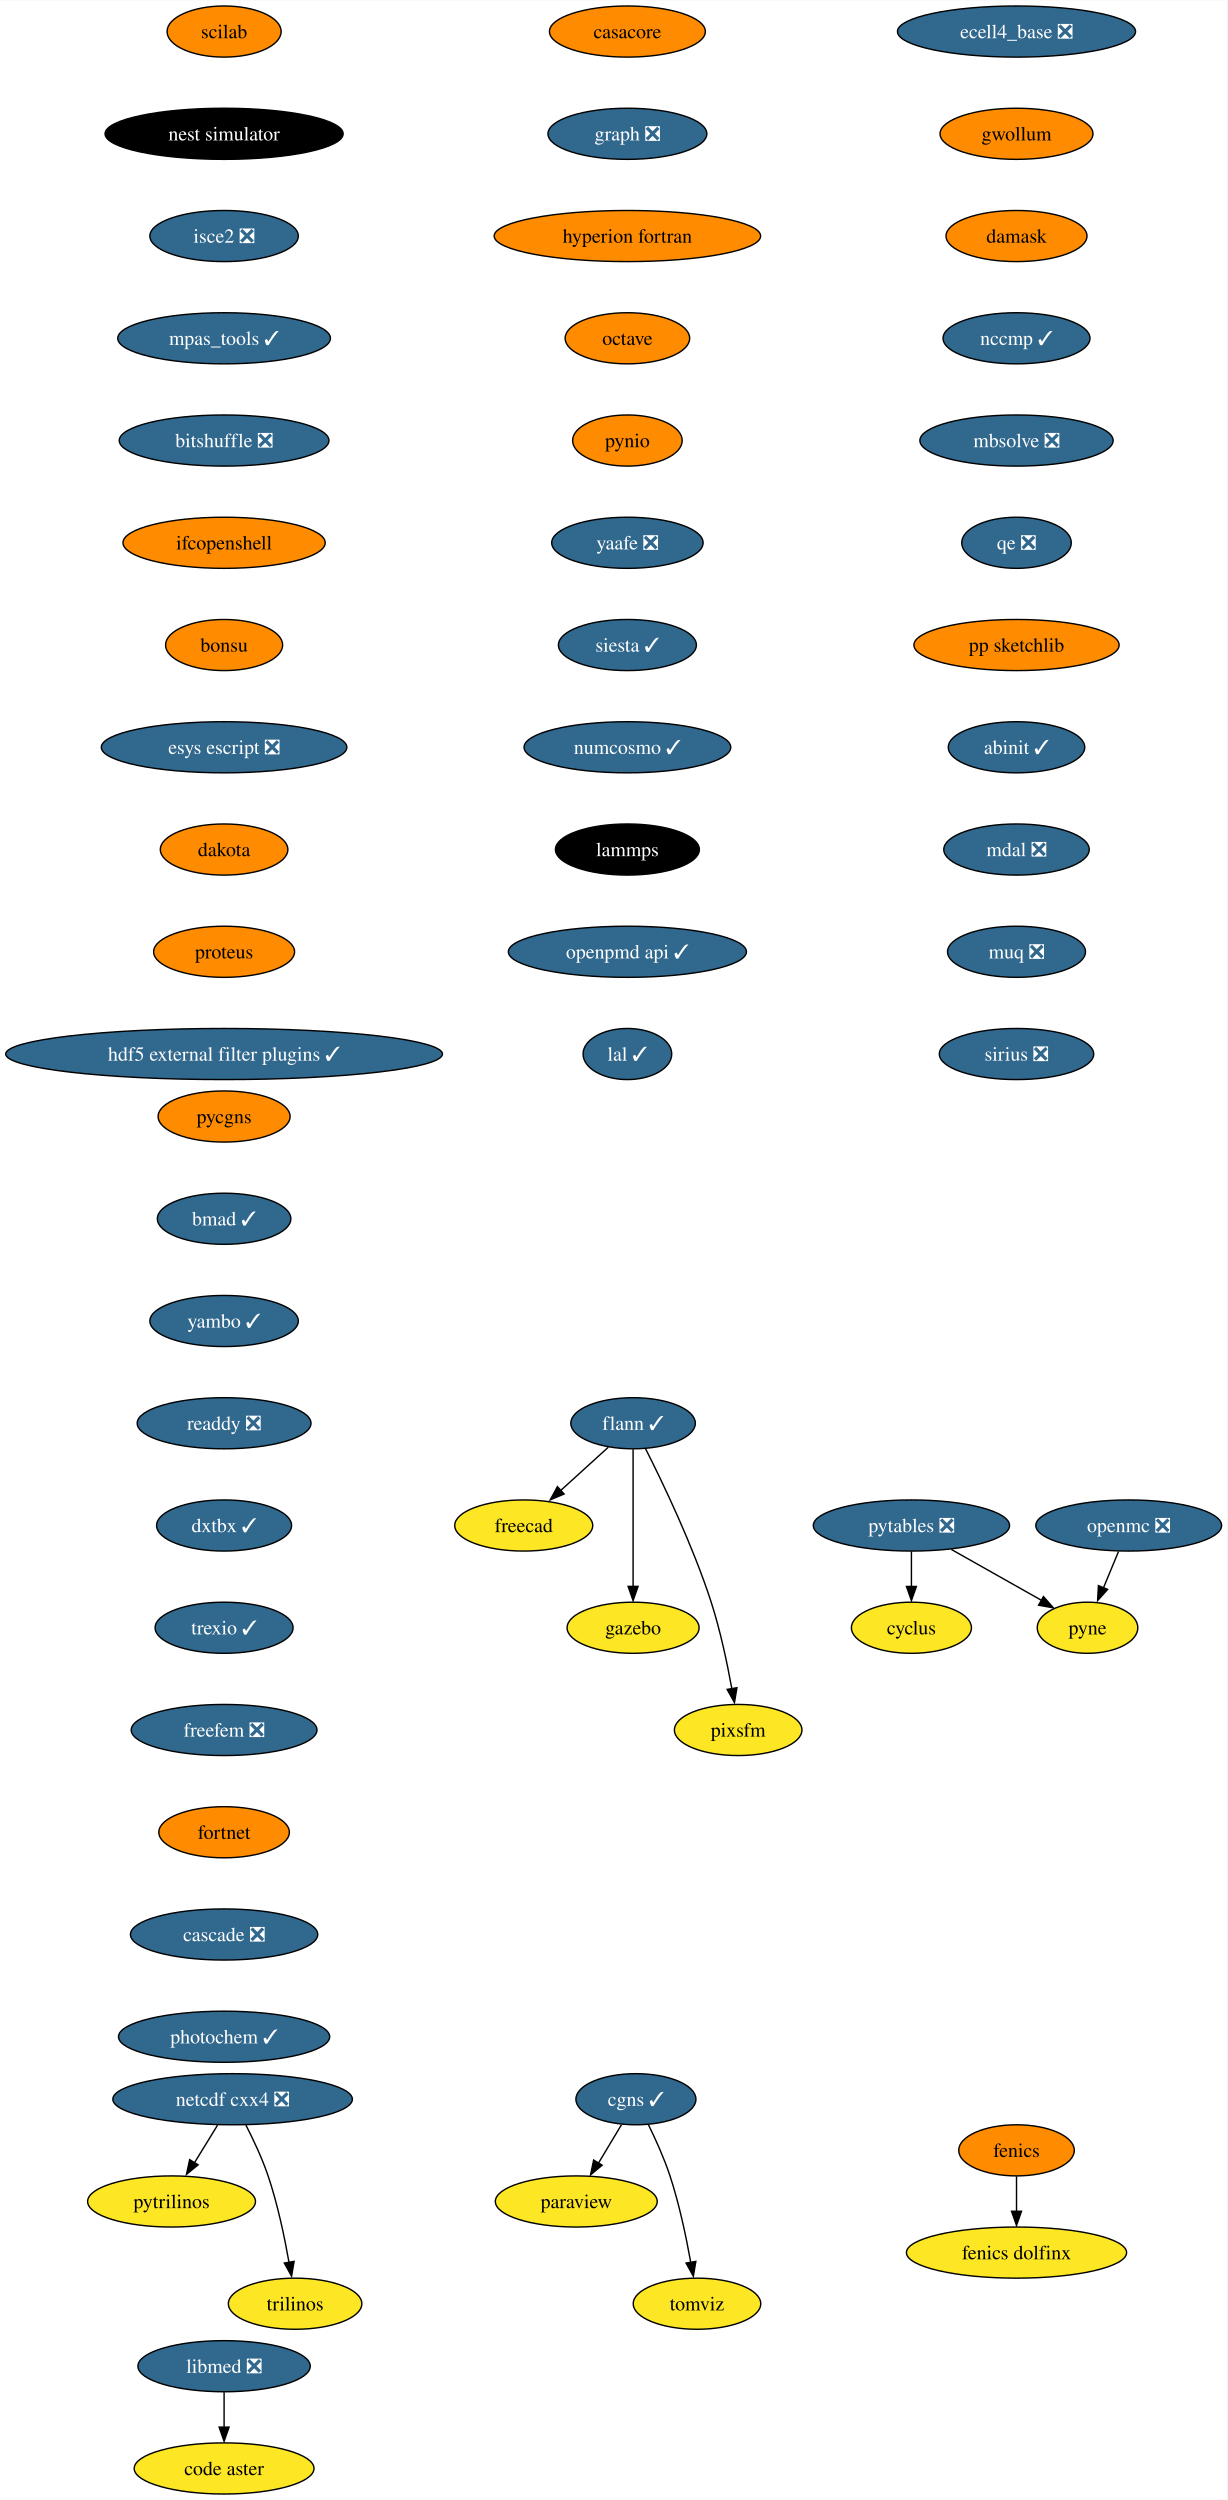
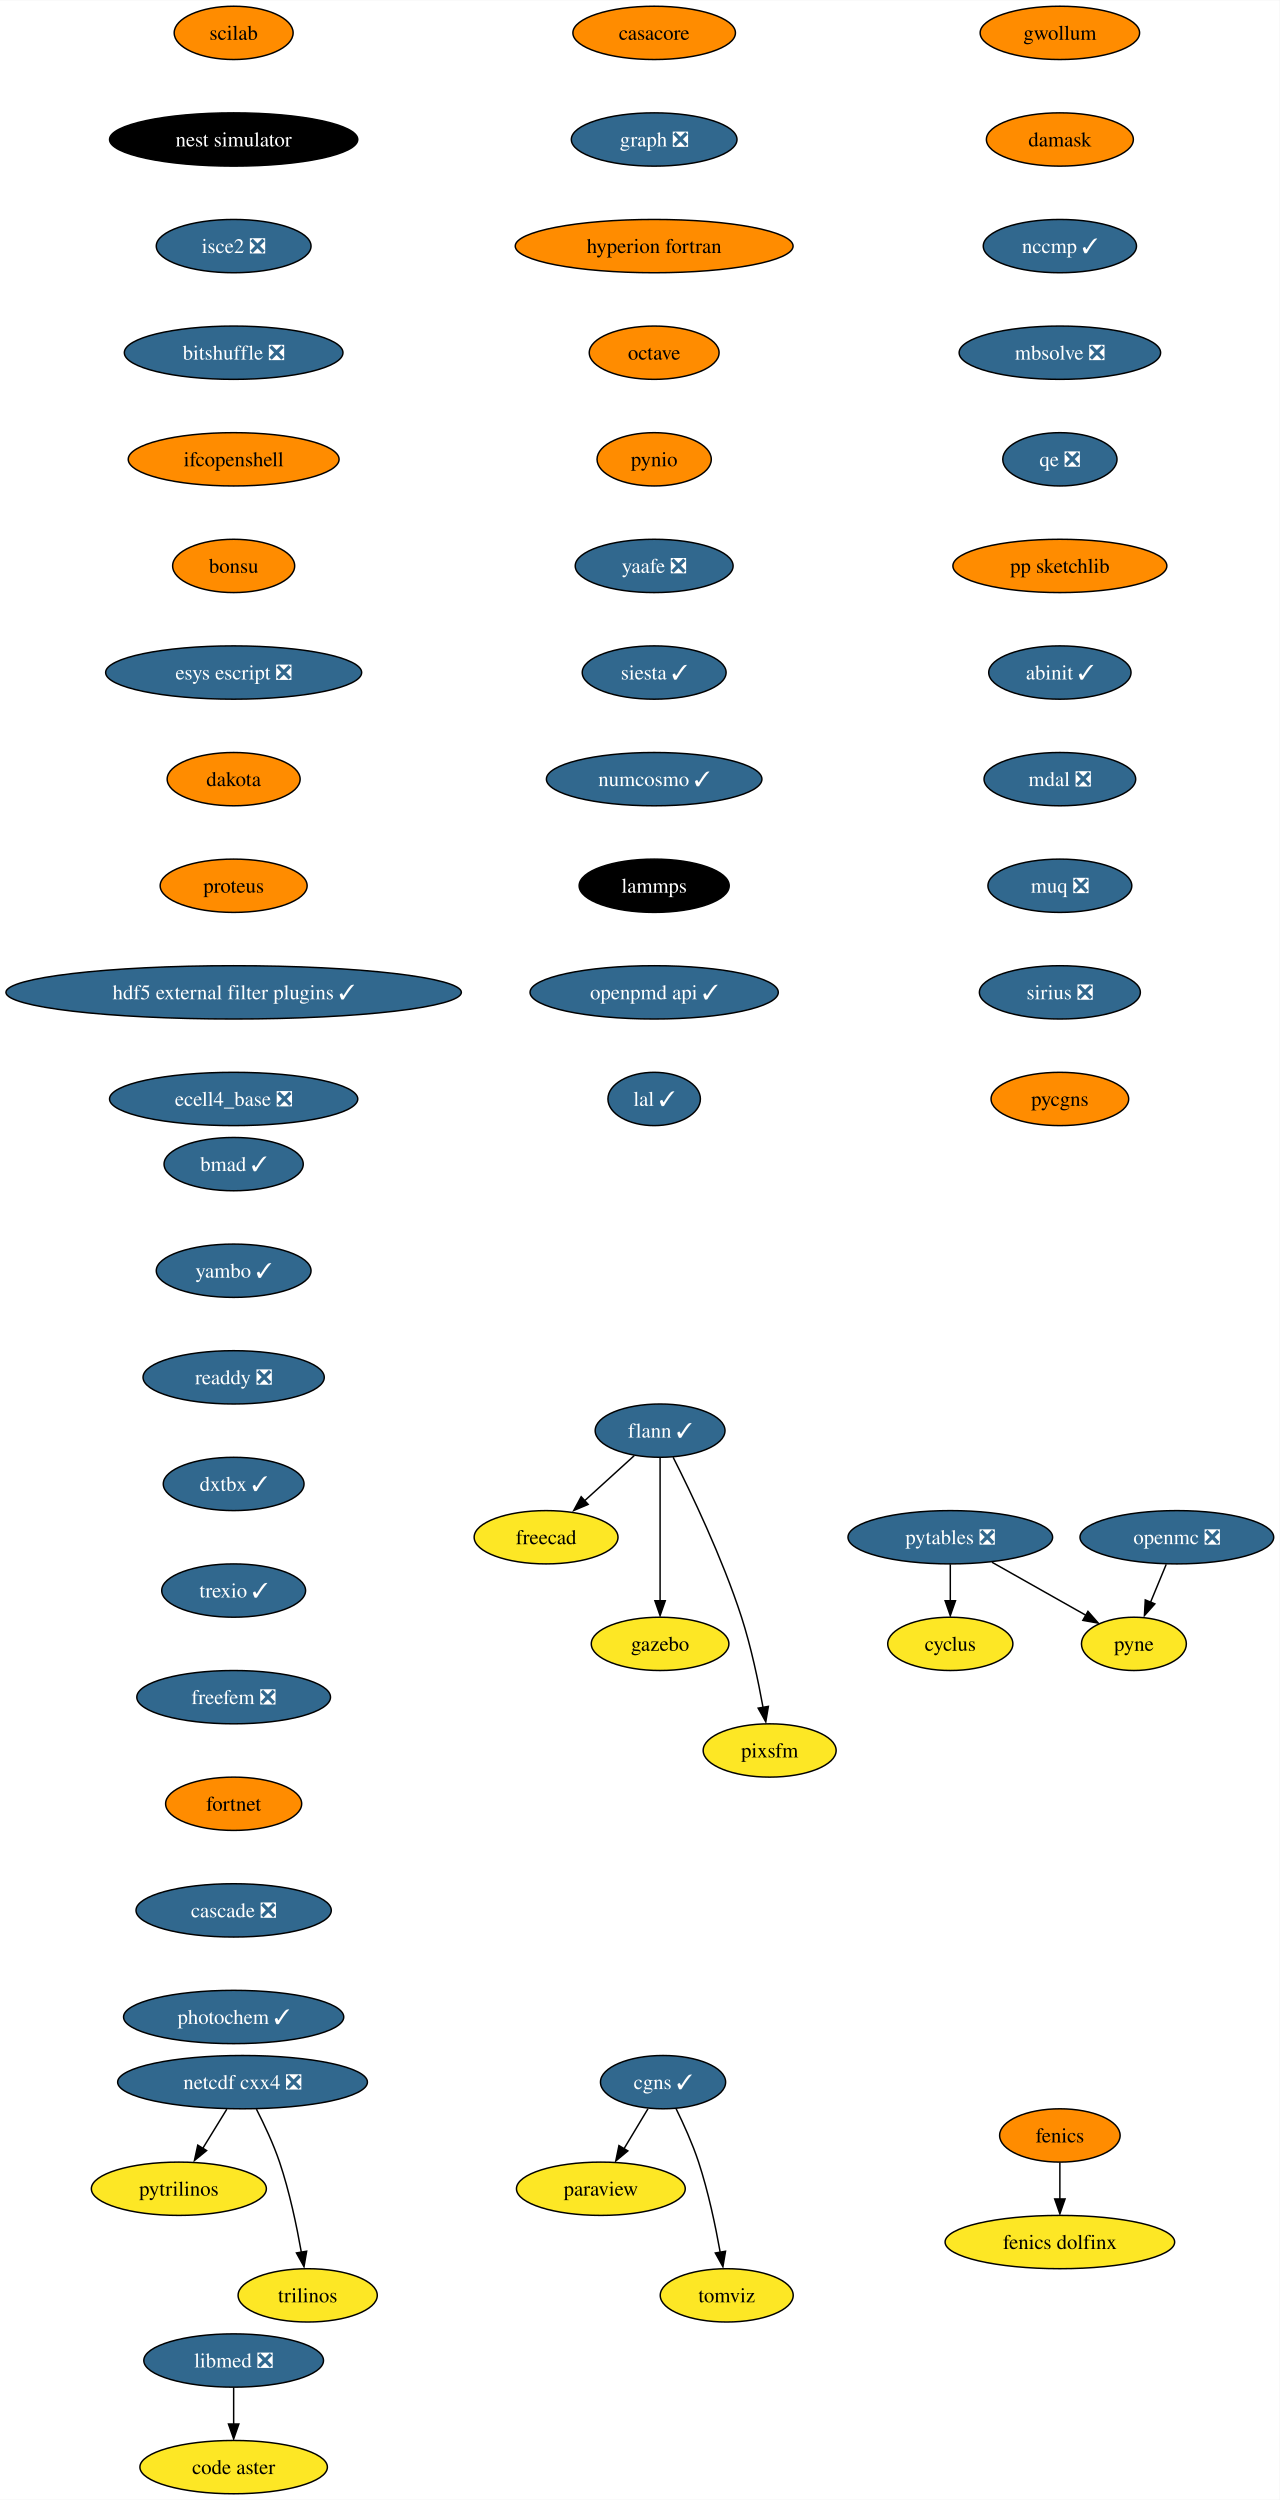
- <svg xmlns="http://www.w3.org/2000/svg" xmlns:xlink="http://www.w3.org/1999/xlink" width="864pt" height="1760pt" viewBox="0.00 0.00 864.21 1760.00">
-   <g id="graph0" class="graph" transform="scale(1 1) rotate(0) translate(4 1756)">
-     <polygon fill="white" stroke="none" points="-4,4 -4,-1756 860.21,-1756 860.21,4 -4,4" />
+ <svg xmlns="http://www.w3.org/2000/svg" xmlns:xlink="http://www.w3.org/1999/xlink" width="864pt" height="1688pt" viewBox="0.00 0.00 864.21 1688.00">
+   <g id="graph0" class="graph" transform="scale(1 1) rotate(0) translate(4 1684)">
+     <polygon fill="white" stroke="none" points="-4,4 -4,-1684 860.21,-1684 860.21,4 -4,4" />
    <g id="node1" class="node">
      <g id="a_node1">
        <a xlink:href="https://github.com/conda-forge/casacore-feedstock" xlink:title="casacore">
-           <ellipse fill="#ff8c00" stroke="black" cx="437.8" cy="-1734" rx="54.89" ry="18" />
-           <text text-anchor="middle" x="437.8" y="-1729.33" font-family="Times,serif" font-size="14.00">casacore</text>
+           <ellipse fill="#ff8c00" stroke="black" cx="437.8" cy="-1662" rx="54.89" ry="18" />
+           <text text-anchor="middle" x="437.8" y="-1657.33" font-family="Times,serif" font-size="14.00">casacore</text>
        </a>
      </g>
    </g>
    <g id="node2" class="node">
      <g id="a_node2">
        <a xlink:href="https://github.com/conda-forge/graph-feedstock/pull/10" xlink:title="graph ❎">
-           <ellipse fill="#31688e" stroke="black" cx="437.8" cy="-1662" rx="55.94" ry="18" />
-           <text text-anchor="middle" x="437.8" y="-1657.33" font-family="Times,serif" font-size="14.00" fill="white">graph ❎</text>
+           <ellipse fill="#31688e" stroke="black" cx="437.8" cy="-1590" rx="55.94" ry="18" />
+           <text text-anchor="middle" x="437.8" y="-1585.33" font-family="Times,serif" font-size="14.00" fill="white">graph ❎</text>
        </a>
      </g>
    </g>
    <g id="node10" class="node">
      <g id="a_node10">
        <a xlink:href="https://github.com/conda-forge/hyperion-fortran-feedstock" xlink:title="hyperion fortran">
-           <ellipse fill="#ff8c00" stroke="black" cx="437.8" cy="-1590" rx="93.82" ry="18" />
-           <text text-anchor="middle" x="437.8" y="-1585.33" font-family="Times,serif" font-size="14.00">hyperion fortran</text>
+           <ellipse fill="#ff8c00" stroke="black" cx="437.8" cy="-1518" rx="93.82" ry="18" />
+           <text text-anchor="middle" x="437.8" y="-1513.33" font-family="Times,serif" font-size="14.00">hyperion fortran</text>
        </a>
      </g>
    </g>
    <g id="node3" class="node">
      <g id="a_node3">
        <a xlink:href="https://github.com/conda-forge/cyclus-feedstock" xlink:title="cyclus">
-           <ellipse fill="#fde725" stroke="black" cx="637.8" cy="-610" rx="42.26" ry="18" />
-           <text text-anchor="middle" x="637.8" y="-605.33" font-family="Times,serif" font-size="14.00">cyclus</text>
+           <ellipse fill="#fde725" stroke="black" cx="637.8" cy="-574" rx="42.26" ry="18" />
+           <text text-anchor="middle" x="637.8" y="-569.33" font-family="Times,serif" font-size="14.00">cyclus</text>
        </a>
      </g>
    </g>
    <g id="node4" class="node">
      <g id="a_node4">
        <a xlink:href="https://github.com/conda-forge/fenics-feedstock" xlink:title="fenics">
          <ellipse fill="#ff8c00" stroke="black" cx="711.8" cy="-242" rx="40.69" ry="18" />
          <text text-anchor="middle" x="711.8" y="-237.32" font-family="Times,serif" font-size="14.00">fenics</text>
        </a>
      </g>
    </g>
    <g id="node5" class="node">
      <g id="a_node5">
        <a xlink:href="https://github.com/conda-forge/fenics-dolfinx-feedstock" xlink:title="fenics dolfinx">
          <ellipse fill="#fde725" stroke="black" cx="711.8" cy="-170" rx="77.52" ry="18" />
          <text text-anchor="middle" x="711.8" y="-165.32" font-family="Times,serif" font-size="14.00">fenics dolfinx</text>
        </a>
      </g>
    </g>
    <g id="edge2" class="edge">
      <path fill="none" stroke="black" d="M711.8,-223.7C711.8,-216.24 711.8,-207.32 711.8,-198.97" />
      <polygon fill="black" stroke="black" points="715.3,-199.1 711.8,-189.1 708.3,-199.1 715.3,-199.1" />
    </g>
    <g id="node6" class="node">
      <g id="a_node6">
        <a xlink:href="https://github.com/conda-forge/flann-feedstock/pull/37" xlink:title="flann ✓">
-           <ellipse fill="#31688e" stroke="black" cx="441.8" cy="-754" rx="43.84" ry="18" />
-           <text text-anchor="middle" x="441.8" y="-749.33" font-family="Times,serif" font-size="14.00" fill="white">flann ✓</text>
+           <ellipse fill="#31688e" stroke="black" cx="441.8" cy="-718" rx="43.84" ry="18" />
+           <text text-anchor="middle" x="441.8" y="-713.33" font-family="Times,serif" font-size="14.00" fill="white">flann ✓</text>
        </a>
      </g>
    </g>
    <g id="node7" class="node">
      <g id="a_node7">
        <a xlink:href="https://github.com/conda-forge/freecad-feedstock" xlink:title="freecad">
-           <ellipse fill="#fde725" stroke="black" cx="364.8" cy="-682" rx="48.58" ry="18" />
-           <text text-anchor="middle" x="364.8" y="-677.33" font-family="Times,serif" font-size="14.00">freecad</text>
+           <ellipse fill="#fde725" stroke="black" cx="364.8" cy="-646" rx="48.58" ry="18" />
+           <text text-anchor="middle" x="364.8" y="-641.33" font-family="Times,serif" font-size="14.00">freecad</text>
        </a>
      </g>
    </g>
    <g id="edge3" class="edge">
-       <path fill="none" stroke="black" d="M424.33,-737.12C414.36,-728.05 401.67,-716.52 390.57,-706.43" />
-       <polygon fill="black" stroke="black" points="393.22,-704.2 383.47,-700.06 388.51,-709.38 393.22,-704.2" />
+       <path fill="none" stroke="black" d="M424.33,-701.12C414.36,-692.05 401.67,-680.52 390.57,-670.43" />
+       <polygon fill="black" stroke="black" points="393.22,-668.2 383.47,-664.06 388.51,-673.38 393.22,-668.2" />
    </g>
    <g id="node8" class="node">
      <g id="a_node8">
        <a xlink:href="https://github.com/conda-forge/gazebo-feedstock" xlink:title="gazebo">
-           <ellipse fill="#fde725" stroke="black" cx="441.8" cy="-610" rx="46.47" ry="18" />
-           <text text-anchor="middle" x="441.8" y="-605.33" font-family="Times,serif" font-size="14.00">gazebo</text>
+           <ellipse fill="#fde725" stroke="black" cx="441.8" cy="-574" rx="46.47" ry="18" />
+           <text text-anchor="middle" x="441.8" y="-569.33" font-family="Times,serif" font-size="14.00">gazebo</text>
        </a>
      </g>
    </g>
    <g id="edge4" class="edge">
-       <path fill="none" stroke="black" d="M441.8,-735.59C441.8,-711.5 441.8,-667.75 441.8,-639.03" />
-       <polygon fill="black" stroke="black" points="445.3,-639.11 441.8,-629.11 438.3,-639.11 445.3,-639.11" />
+       <path fill="none" stroke="black" d="M441.8,-699.59C441.8,-675.5 441.8,-631.75 441.8,-603.03" />
+       <polygon fill="black" stroke="black" points="445.3,-603.11 441.8,-593.11 438.3,-603.11 445.3,-603.11" />
    </g>
    <g id="node9" class="node">
      <g id="a_node9">
        <a xlink:href="https://github.com/conda-forge/pixsfm-feedstock" xlink:title="pixsfm">
-           <ellipse fill="#fde725" stroke="black" cx="515.8" cy="-538" rx="44.9" ry="18" />
-           <text text-anchor="middle" x="515.8" y="-533.33" font-family="Times,serif" font-size="14.00">pixsfm</text>
+           <ellipse fill="#fde725" stroke="black" cx="515.8" cy="-502" rx="44.9" ry="18" />
+           <text text-anchor="middle" x="515.8" y="-497.32" font-family="Times,serif" font-size="14.00">pixsfm</text>
        </a>
      </g>
    </g>
    <g id="edge5" class="edge">
-       <path fill="none" stroke="black" d="M450.59,-736.04C462.55,-712.4 483.9,-667.93 496.8,-628 503.25,-608.02 508.13,-584.8 511.32,-567.09" />
-       <polygon fill="black" stroke="black" points="514.93,-567.78 513.18,-557.33 508.03,-566.59 514.93,-567.78" />
+       <path fill="none" stroke="black" d="M450.59,-700.04C462.55,-676.4 483.9,-631.93 496.8,-592 503.25,-572.02 508.13,-548.8 511.32,-531.09" />
+       <polygon fill="black" stroke="black" points="514.93,-531.78 513.18,-521.33 508.03,-530.59 514.93,-531.78" />
    </g>
    <g id="node11" class="node">
      <g id="a_node11">
        <a xlink:href="https://github.com/conda-forge/octave-feedstock" xlink:title="octave">
-           <ellipse fill="#ff8c00" stroke="black" cx="437.8" cy="-1518" rx="43.84" ry="18" />
-           <text text-anchor="middle" x="437.8" y="-1513.33" font-family="Times,serif" font-size="14.00">octave</text>
+           <ellipse fill="#ff8c00" stroke="black" cx="437.8" cy="-1446" rx="43.84" ry="18" />
+           <text text-anchor="middle" x="437.8" y="-1441.33" font-family="Times,serif" font-size="14.00">octave</text>
        </a>
      </g>
    </g>
    <g id="node15" class="node">
      <g id="a_node15">
        <a xlink:href="https://github.com/conda-forge/pynio-feedstock" xlink:title="pynio">
-           <ellipse fill="#ff8c00" stroke="black" cx="437.8" cy="-1446" rx="38.58" ry="18" />
-           <text text-anchor="middle" x="437.8" y="-1441.33" font-family="Times,serif" font-size="14.00">pynio</text>
+           <ellipse fill="#ff8c00" stroke="black" cx="437.8" cy="-1374" rx="38.58" ry="18" />
+           <text text-anchor="middle" x="437.8" y="-1369.33" font-family="Times,serif" font-size="14.00">pynio</text>
        </a>
      </g>
    </g>
    <g id="node12" class="node">
      <g id="a_node12">
        <a xlink:href="https://github.com/conda-forge/netcdf-cxx4-feedstock/pull/47" xlink:title="netcdf cxx4 ❎">
          <ellipse fill="#31688e" stroke="black" cx="159.8" cy="-278" rx="84.35" ry="18" />
          <text text-anchor="middle" x="159.8" y="-273.32" font-family="Times,serif" font-size="14.00" fill="white">netcdf cxx4 ❎</text>
        </a>
      </g>
    </g>
    <g id="node13" class="node">
      <g id="a_node13">
        <a xlink:href="https://github.com/conda-forge/pytrilinos-feedstock" xlink:title="pytrilinos">
          <ellipse fill="#fde725" stroke="black" cx="116.8" cy="-206" rx="59.1" ry="18" />
          <text text-anchor="middle" x="116.8" y="-201.33" font-family="Times,serif" font-size="14.00">pytrilinos</text>
        </a>
      </g>
    </g>
    <g id="edge8" class="edge">
      <path fill="none" stroke="black" d="M149.17,-259.7C144.28,-251.73 138.36,-242.1 132.93,-233.26" />
      <polygon fill="black" stroke="black" points="135.52,-231.79 127.31,-225.1 129.56,-235.46 135.52,-231.79" />
    </g>
    <g id="node14" class="node">
      <g id="a_node14">
        <a xlink:href="https://github.com/conda-forge/trilinos-feedstock" xlink:title="trilinos">
          <ellipse fill="#fde725" stroke="black" cx="203.8" cy="-134" rx="47" ry="18" />
          <text text-anchor="middle" x="203.8" y="-129.32" font-family="Times,serif" font-size="14.00">trilinos</text>
        </a>
      </g>
    </g>
    <g id="edge9" class="edge">
      <path fill="none" stroke="black" d="M169.18,-259.75C174.38,-249.59 180.63,-236.34 184.8,-224 191.51,-204.11 196.38,-180.88 199.5,-163.15" />
      <polygon fill="black" stroke="black" points="203.11,-163.82 201.31,-153.38 196.2,-162.66 203.11,-163.82" />
    </g>
    <g id="node19" class="node">
      <g id="a_node19">
        <a xlink:href="https://github.com/conda-forge/yaafe-feedstock/pull/24" xlink:title="yaafe ❎">
-           <ellipse fill="#31688e" stroke="black" cx="437.8" cy="-1374" rx="53.31" ry="18" />
-           <text text-anchor="middle" x="437.8" y="-1369.33" font-family="Times,serif" font-size="14.00" fill="white">yaafe ❎</text>
+           <ellipse fill="#31688e" stroke="black" cx="437.8" cy="-1302" rx="53.31" ry="18" />
+           <text text-anchor="middle" x="437.8" y="-1297.33" font-family="Times,serif" font-size="14.00" fill="white">yaafe ❎</text>
        </a>
      </g>
    </g>
    <g id="node16" class="node">
      <g id="a_node16">
        <a xlink:href="https://github.com/conda-forge/openmc-feedstock/pull/65" xlink:title="openmc ❎">
-           <ellipse fill="#31688e" stroke="black" cx="790.8" cy="-682" rx="65.41" ry="18" />
-           <text text-anchor="middle" x="790.8" y="-677.33" font-family="Times,serif" font-size="14.00" fill="white">openmc ❎</text>
+           <ellipse fill="#31688e" stroke="black" cx="790.8" cy="-646" rx="65.41" ry="18" />
+           <text text-anchor="middle" x="790.8" y="-641.33" font-family="Times,serif" font-size="14.00" fill="white">openmc ❎</text>
        </a>
      </g>
    </g>
    <g id="node17" class="node">
      <g id="a_node17">
        <a xlink:href="https://github.com/conda-forge/pyne-feedstock" xlink:title="pyne">
-           <ellipse fill="#fde725" stroke="black" cx="761.8" cy="-610" rx="35.42" ry="18" />
-           <text text-anchor="middle" x="761.8" y="-605.33" font-family="Times,serif" font-size="14.00">pyne</text>
+           <ellipse fill="#fde725" stroke="black" cx="761.8" cy="-574" rx="35.42" ry="18" />
+           <text text-anchor="middle" x="761.8" y="-569.33" font-family="Times,serif" font-size="14.00">pyne</text>
        </a>
      </g>
    </g>
    <g id="edge11" class="edge">
-       <path fill="none" stroke="black" d="M783.63,-663.7C780.44,-655.98 776.59,-646.71 773.03,-638.11" />
-       <polygon fill="black" stroke="black" points="775.95,-637 768.89,-629.1 769.48,-639.68 775.95,-637" />
+       <path fill="none" stroke="black" d="M783.63,-627.7C780.44,-619.98 776.59,-610.71 773.03,-602.11" />
+       <polygon fill="black" stroke="black" points="775.95,-601 768.89,-593.1 769.48,-603.68 775.95,-601" />
    </g>
    <g id="node18" class="node">
      <g id="a_node18">
        <a xlink:href="https://github.com/conda-forge/paraview-feedstock" xlink:title="paraview">
          <ellipse fill="#fde725" stroke="black" cx="401.8" cy="-206" rx="57" ry="18" />
          <text text-anchor="middle" x="401.8" y="-201.33" font-family="Times,serif" font-size="14.00">paraview</text>
        </a>
      </g>
    </g>
    <g id="node21" class="node">
      <g id="a_node21">
        <a xlink:href="https://github.com/conda-forge/siesta-feedstock/pull/41" xlink:title="siesta ✓">
-           <ellipse fill="#31688e" stroke="black" cx="437.8" cy="-1302" rx="48.58" ry="18" />
-           <text text-anchor="middle" x="437.8" y="-1297.33" font-family="Times,serif" font-size="14.00" fill="white">siesta ✓</text>
+           <ellipse fill="#31688e" stroke="black" cx="437.8" cy="-1230" rx="48.58" ry="18" />
+           <text text-anchor="middle" x="437.8" y="-1225.33" font-family="Times,serif" font-size="14.00" fill="white">siesta ✓</text>
        </a>
      </g>
    </g>
    <g id="node20" class="node">
      <g id="a_node20">
        <a xlink:href="https://github.com/conda-forge/pytables-feedstock/pull/89" xlink:title="pytables ❎">
-           <ellipse fill="#31688e" stroke="black" cx="637.8" cy="-682" rx="69.1" ry="18" />
-           <text text-anchor="middle" x="637.8" y="-677.33" font-family="Times,serif" font-size="14.00" fill="white">pytables ❎</text>
+           <ellipse fill="#31688e" stroke="black" cx="637.8" cy="-646" rx="69.1" ry="18" />
+           <text text-anchor="middle" x="637.8" y="-641.33" font-family="Times,serif" font-size="14.00" fill="white">pytables ❎</text>
        </a>
      </g>
    </g>
    <g id="edge13" class="edge">
-       <path fill="none" stroke="black" d="M637.8,-663.7C637.8,-656.24 637.8,-647.32 637.8,-638.97" />
-       <polygon fill="black" stroke="black" points="641.3,-639.1 637.8,-629.1 634.3,-639.1 641.3,-639.1" />
+       <path fill="none" stroke="black" d="M637.8,-627.7C637.8,-620.24 637.8,-611.32 637.8,-602.97" />
+       <polygon fill="black" stroke="black" points="641.3,-603.1 637.8,-593.1 634.3,-603.1 641.3,-603.1" />
    </g>
    <g id="edge14" class="edge">
-       <path fill="none" stroke="black" d="M665.94,-665.12C684.76,-654.49 709.6,-640.47 729.28,-629.36" />
-       <polygon fill="black" stroke="black" points="730.77,-631.97 737.75,-624.01 727.32,-625.88 730.77,-631.97" />
+       <path fill="none" stroke="black" d="M665.94,-629.12C684.76,-618.49 709.6,-604.47 729.28,-593.36" />
+       <polygon fill="black" stroke="black" points="730.77,-595.97 737.75,-588.01 727.32,-589.88 730.77,-595.97" />
    </g>
    <g id="node22" class="node">
      <g id="a_node22">
        <a xlink:href="https://github.com/conda-forge/numcosmo-feedstock/pull/39" xlink:title="numcosmo ✓">
-           <ellipse fill="#31688e" stroke="black" cx="437.8" cy="-1230" rx="72.78" ry="18" />
-           <text text-anchor="middle" x="437.8" y="-1225.33" font-family="Times,serif" font-size="14.00" fill="white">numcosmo ✓</text>
+           <ellipse fill="#31688e" stroke="black" cx="437.8" cy="-1158" rx="72.78" ry="18" />
+           <text text-anchor="middle" x="437.8" y="-1153.33" font-family="Times,serif" font-size="14.00" fill="white">numcosmo ✓</text>
        </a>
      </g>
    </g>
    <g id="node23" class="node">
      <g id="a_node23">
        <a xlink:href="https://github.com/conda-forge/lammps-feedstock" xlink:title="lammps">
-           <ellipse fill="#000000" stroke="black" cx="437.8" cy="-1158" rx="50.68" ry="18" />
-           <text text-anchor="middle" x="437.8" y="-1153.33" font-family="Times,serif" font-size="14.00" fill="white">lammps</text>
+           <ellipse fill="#000000" stroke="black" cx="437.8" cy="-1086" rx="50.68" ry="18" />
+           <text text-anchor="middle" x="437.8" y="-1081.33" font-family="Times,serif" font-size="14.00" fill="white">lammps</text>
        </a>
      </g>
    </g>
    <g id="node26" class="node">
      <g id="a_node26">
        <a xlink:href="https://github.com/conda-forge/openpmd-api-feedstock/pull/109" xlink:title="openpmd api ✓">
-           <ellipse fill="#31688e" stroke="black" cx="437.8" cy="-1086" rx="83.83" ry="18" />
-           <text text-anchor="middle" x="437.8" y="-1081.33" font-family="Times,serif" font-size="14.00" fill="white">openpmd api ✓</text>
+           <ellipse fill="#31688e" stroke="black" cx="437.8" cy="-1014" rx="83.83" ry="18" />
+           <text text-anchor="middle" x="437.8" y="-1009.33" font-family="Times,serif" font-size="14.00" fill="white">openpmd api ✓</text>
        </a>
      </g>
    </g>
    <g id="node24" class="node">
      <g id="a_node24">
        <a xlink:href="https://github.com/conda-forge/libmed-feedstock/pull/43" xlink:title="libmed ❎">
          <ellipse fill="#31688e" stroke="black" cx="153.8" cy="-90" rx="60.68" ry="18" />
          <text text-anchor="middle" x="153.8" y="-85.33" font-family="Times,serif" font-size="14.00" fill="white">libmed ❎</text>
        </a>
      </g>
    </g>
    <g id="node25" class="node">
      <g id="a_node25">
        <a xlink:href="https://github.com/conda-forge/code-aster-feedstock" xlink:title="code aster">
          <ellipse fill="#fde725" stroke="black" cx="153.8" cy="-18" rx="63.31" ry="18" />
          <text text-anchor="middle" x="153.8" y="-13.32" font-family="Times,serif" font-size="14.00">code aster</text>
        </a>
      </g>
    </g>
    <g id="edge18" class="edge">
      <path fill="none" stroke="black" d="M153.8,-71.7C153.8,-64.24 153.8,-55.32 153.8,-46.97" />
      <polygon fill="black" stroke="black" points="157.3,-47.1 153.8,-37.1 150.3,-47.1 157.3,-47.1" />
    </g>
    <g id="node27" class="node">
      <g id="a_node27">
        <a xlink:href="https://github.com/conda-forge/lal-feedstock/pull/90" xlink:title="lal ✓">
-           <ellipse fill="#31688e" stroke="black" cx="437.8" cy="-1014" rx="31.22" ry="18" />
-           <text text-anchor="middle" x="437.8" y="-1009.33" font-family="Times,serif" font-size="14.00" fill="white">lal ✓</text>
+           <ellipse fill="#31688e" stroke="black" cx="437.8" cy="-942" rx="31.22" ry="18" />
+           <text text-anchor="middle" x="437.8" y="-937.33" font-family="Times,serif" font-size="14.00" fill="white">lal ✓</text>
        </a>
      </g>
    </g>
    <g id="node28" class="node">
      <g id="a_node28">
        <a xlink:href="https://github.com/conda-forge/scilab-feedstock" xlink:title="scilab">
-           <ellipse fill="#ff8c00" stroke="black" cx="153.8" cy="-1734" rx="40.16" ry="18" />
-           <text text-anchor="middle" x="153.8" y="-1729.33" font-family="Times,serif" font-size="14.00">scilab</text>
+           <ellipse fill="#ff8c00" stroke="black" cx="153.8" cy="-1662" rx="40.16" ry="18" />
+           <text text-anchor="middle" x="153.8" y="-1657.33" font-family="Times,serif" font-size="14.00">scilab</text>
        </a>
      </g>
    </g>
    <g id="node29" class="node">
      <g id="a_node29">
        <a xlink:href="https://github.com/conda-forge/nest-simulator-feedstock" xlink:title="nest simulator">
-           <ellipse fill="#000000" stroke="black" cx="153.8" cy="-1662" rx="83.83" ry="18" />
-           <text text-anchor="middle" x="153.8" y="-1657.33" font-family="Times,serif" font-size="14.00" fill="white">nest simulator</text>
+           <ellipse fill="#000000" stroke="black" cx="153.8" cy="-1590" rx="83.83" ry="18" />
+           <text text-anchor="middle" x="153.8" y="-1585.33" font-family="Times,serif" font-size="14.00" fill="white">nest simulator</text>
        </a>
      </g>
    </g>
    <g id="node30" class="node">
      <g id="a_node30">
        <a xlink:href="https://github.com/conda-forge/isce2-feedstock/pull/65" xlink:title="isce2 ❎">
-           <ellipse fill="#31688e" stroke="black" cx="153.8" cy="-1590" rx="52.26" ry="18" />
-           <text text-anchor="middle" x="153.8" y="-1585.33" font-family="Times,serif" font-size="14.00" fill="white">isce2 ❎</text>
+           <ellipse fill="#31688e" stroke="black" cx="153.8" cy="-1518" rx="52.26" ry="18" />
+           <text text-anchor="middle" x="153.8" y="-1513.33" font-family="Times,serif" font-size="14.00" fill="white">isce2 ❎</text>
        </a>
      </g>
    </g>
    <g id="node31" class="node">
      <g id="a_node31">
-         <a xlink:href="https://github.com/conda-forge/mpas_tools-feedstock/pull/84" xlink:title="mpas_tools ✓">
-           <ellipse fill="#31688e" stroke="black" cx="153.8" cy="-1518" rx="74.88" ry="18" />
-           <text text-anchor="middle" x="153.8" y="-1513.33" font-family="Times,serif" font-size="14.00" fill="white">mpas_tools ✓</text>
-         </a>
-       </g>
-     </g>
-     <g id="node32" class="node">
-       <g id="a_node32">
        <a xlink:href="https://github.com/conda-forge/bitshuffle-feedstock/pull/39" xlink:title="bitshuffle ❎">
          <ellipse fill="#31688e" stroke="black" cx="153.8" cy="-1446" rx="73.83" ry="18" />
          <text text-anchor="middle" x="153.8" y="-1441.33" font-family="Times,serif" font-size="14.00" fill="white">bitshuffle ❎</text>
        </a>
      </g>
    </g>
-     <g id="node33" class="node">
-       <g id="a_node33">
+     <g id="node32" class="node">
+       <g id="a_node32">
        <a xlink:href="https://github.com/conda-forge/ifcopenshell-feedstock" xlink:title="ifcopenshell">
          <ellipse fill="#ff8c00" stroke="black" cx="153.8" cy="-1374" rx="71.2" ry="18" />
          <text text-anchor="middle" x="153.8" y="-1369.33" font-family="Times,serif" font-size="14.00">ifcopenshell</text>
        </a>
      </g>
    </g>
-     <g id="node34" class="node">
-       <g id="a_node34">
+     <g id="node33" class="node">
+       <g id="a_node33">
        <a xlink:href="https://github.com/conda-forge/bonsu-feedstock" xlink:title="bonsu">
          <ellipse fill="#ff8c00" stroke="black" cx="153.8" cy="-1302" rx="41.21" ry="18" />
          <text text-anchor="middle" x="153.8" y="-1297.33" font-family="Times,serif" font-size="14.00">bonsu</text>
        </a>
      </g>
    </g>
-     <g id="node37" class="node">
-       <g id="a_node37">
+     <g id="node36" class="node">
+       <g id="a_node36">
        <a xlink:href="https://github.com/conda-forge/esys-escript-feedstock/pull/63" xlink:title="esys escript ❎">
          <ellipse fill="#31688e" stroke="black" cx="153.8" cy="-1230" rx="86.46" ry="18" />
          <text text-anchor="middle" x="153.8" y="-1225.33" font-family="Times,serif" font-size="14.00" fill="white">esys escript ❎</text>
        </a>
      </g>
    </g>
-     <g id="node35" class="node">
-       <g id="a_node35">
+     <g id="node34" class="node">
+       <g id="a_node34">
        <a xlink:href="https://github.com/conda-forge/cgns-feedstock/pull/31" xlink:title="cgns ✓">
          <ellipse fill="#31688e" stroke="black" cx="443.8" cy="-278" rx="42.26" ry="18" />
          <text text-anchor="middle" x="443.8" y="-273.32" font-family="Times,serif" font-size="14.00" fill="white">cgns ✓</text>
        </a>
      </g>
    </g>
-     <g id="edge27" class="edge">
+     <g id="edge26" class="edge">
      <path fill="none" stroke="black" d="M433.63,-260.05C428.78,-251.97 422.87,-242.12 417.47,-233.11" />
      <polygon fill="black" stroke="black" points="420.02,-231.56 411.87,-224.79 414.02,-235.16 420.02,-231.56" />
    </g>
-     <g id="node36" class="node">
-       <g id="a_node36">
+     <g id="node35" class="node">
+       <g id="a_node35">
        <a xlink:href="https://github.com/conda-forge/tomviz-feedstock" xlink:title="tomviz">
          <ellipse fill="#fde725" stroke="black" cx="486.8" cy="-134" rx="44.9" ry="18" />
          <text text-anchor="middle" x="486.8" y="-129.32" font-family="Times,serif" font-size="14.00">tomviz</text>
        </a>
      </g>
    </g>
-     <g id="edge28" class="edge">
+     <g id="edge27" class="edge">
      <path fill="none" stroke="black" d="M452.54,-260.19C457.57,-249.95 463.7,-236.47 467.8,-224 474.36,-204.06 479.23,-180.83 482.39,-163.11" />
      <polygon fill="black" stroke="black" points="486,-163.8 484.23,-153.35 479.1,-162.62 486,-163.8" />
    </g>
-     <g id="node38" class="node">
-       <g id="a_node38">
+     <g id="node37" class="node">
+       <g id="a_node37">
        <a xlink:href="https://github.com/conda-forge/dakota-feedstock" xlink:title="dakota">
          <ellipse fill="#ff8c00" stroke="black" cx="153.8" cy="-1158" rx="44.9" ry="18" />
          <text text-anchor="middle" x="153.8" y="-1153.33" font-family="Times,serif" font-size="14.00">dakota</text>
        </a>
      </g>
    </g>
-     <g id="node39" class="node">
-       <g id="a_node39">
+     <g id="node38" class="node">
+       <g id="a_node38">
        <a xlink:href="https://github.com/conda-forge/proteus-feedstock" xlink:title="proteus">
          <ellipse fill="#ff8c00" stroke="black" cx="153.8" cy="-1086" rx="49.63" ry="18" />
          <text text-anchor="middle" x="153.8" y="-1081.33" font-family="Times,serif" font-size="14.00">proteus</text>
        </a>
      </g>
    </g>
-     <g id="node40" class="node">
-       <g id="a_node40">
+     <g id="node39" class="node">
+       <g id="a_node39">
        <a xlink:href="https://github.com/conda-forge/hdf5-external-filter-plugins-feedstock/pull/22" xlink:title="hdf5 external filter plugins ✓">
          <ellipse fill="#31688e" stroke="black" cx="153.8" cy="-1014" rx="153.8" ry="18" />
          <text text-anchor="middle" x="153.8" y="-1009.33" font-family="Times,serif" font-size="14.00" fill="white">hdf5 external filter plugins ✓</text>
        </a>
      </g>
    </g>
+     <g id="node40" class="node">
+       <g id="a_node40">
+         <a xlink:href="https://github.com/conda-forge/ecell4_base-feedstock/pull/24" xlink:title="ecell4_base ❎">
+           <ellipse fill="#31688e" stroke="black" cx="153.8" cy="-942" rx="83.83" ry="18" />
+           <text text-anchor="middle" x="153.8" y="-937.33" font-family="Times,serif" font-size="14.00" fill="white">ecell4_base ❎</text>
+         </a>
+       </g>
+     </g>
    <g id="node41" class="node">
      <g id="a_node41">
-         <a xlink:href="https://github.com/conda-forge/ecell4_base-feedstock/pull/24" xlink:title="ecell4_base ❎">
-           <ellipse fill="#31688e" stroke="black" cx="711.8" cy="-1734" rx="83.83" ry="18" />
-           <text text-anchor="middle" x="711.8" y="-1729.33" font-family="Times,serif" font-size="14.00" fill="white">ecell4_base ❎</text>
-         </a>
-       </g>
-     </g>
-     <g id="node42" class="node">
-       <g id="a_node42">
        <a xlink:href="https://github.com/conda-forge/gwollum-feedstock" xlink:title="gwollum">
          <ellipse fill="#ff8c00" stroke="black" cx="711.8" cy="-1662" rx="53.84" ry="18" />
          <text text-anchor="middle" x="711.8" y="-1657.33" font-family="Times,serif" font-size="14.00">gwollum</text>
        </a>
      </g>
    </g>
-     <g id="node43" class="node">
-       <g id="a_node43">
+     <g id="node42" class="node">
+       <g id="a_node42">
        <a xlink:href="https://github.com/conda-forge/damask-feedstock" xlink:title="damask">
          <ellipse fill="#ff8c00" stroke="black" cx="711.8" cy="-1590" rx="49.63" ry="18" />
          <text text-anchor="middle" x="711.8" y="-1585.33" font-family="Times,serif" font-size="14.00">damask</text>
        </a>
      </g>
    </g>
-     <g id="node44" class="node">
-       <g id="a_node44">
+     <g id="node43" class="node">
+       <g id="a_node43">
        <a xlink:href="https://github.com/conda-forge/nccmp-feedstock/pull/19" xlink:title="nccmp ✓">
          <ellipse fill="#31688e" stroke="black" cx="711.8" cy="-1518" rx="51.74" ry="18" />
          <text text-anchor="middle" x="711.8" y="-1513.33" font-family="Times,serif" font-size="14.00" fill="white">nccmp ✓</text>
        </a>
      </g>
    </g>
-     <g id="node45" class="node">
-       <g id="a_node45">
+     <g id="node44" class="node">
+       <g id="a_node44">
        <a xlink:href="https://github.com/conda-forge/mbsolve-feedstock/pull/16" xlink:title="mbsolve ❎">
          <ellipse fill="#31688e" stroke="black" cx="711.8" cy="-1446" rx="68.04" ry="18" />
          <text text-anchor="middle" x="711.8" y="-1441.33" font-family="Times,serif" font-size="14.00" fill="white">mbsolve ❎</text>
        </a>
      </g>
    </g>
-     <g id="node46" class="node">
-       <g id="a_node46">
+     <g id="node45" class="node">
+       <g id="a_node45">
        <a xlink:href="https://github.com/conda-forge/qe-feedstock/pull/43" xlink:title="qe ❎">
          <ellipse fill="#31688e" stroke="black" cx="711.8" cy="-1374" rx="38.58" ry="18" />
          <text text-anchor="middle" x="711.8" y="-1369.33" font-family="Times,serif" font-size="14.00" fill="white">qe ❎</text>
        </a>
      </g>
    </g>
-     <g id="node47" class="node">
-       <g id="a_node47">
+     <g id="node46" class="node">
+       <g id="a_node46">
        <a xlink:href="https://github.com/conda-forge/pp-sketchlib-feedstock" xlink:title="pp sketchlib">
          <ellipse fill="#ff8c00" stroke="black" cx="711.8" cy="-1302" rx="72.25" ry="18" />
          <text text-anchor="middle" x="711.8" y="-1297.33" font-family="Times,serif" font-size="14.00">pp sketchlib</text>
        </a>
      </g>
    </g>
-     <g id="node48" class="node">
-       <g id="a_node48">
+     <g id="node47" class="node">
+       <g id="a_node47">
        <a xlink:href="https://github.com/conda-forge/abinit-feedstock/pull/55" xlink:title="abinit ✓">
          <ellipse fill="#31688e" stroke="black" cx="711.8" cy="-1230" rx="48.05" ry="18" />
          <text text-anchor="middle" x="711.8" y="-1225.33" font-family="Times,serif" font-size="14.00" fill="white">abinit ✓</text>
        </a>
      </g>
    </g>
-     <g id="node49" class="node">
-       <g id="a_node49">
+     <g id="node48" class="node">
+       <g id="a_node48">
        <a xlink:href="https://github.com/conda-forge/mdal-feedstock/pull/47" xlink:title="mdal ❎">
          <ellipse fill="#31688e" stroke="black" cx="711.8" cy="-1158" rx="51.21" ry="18" />
          <text text-anchor="middle" x="711.8" y="-1153.33" font-family="Times,serif" font-size="14.00" fill="white">mdal ❎</text>
        </a>
      </g>
    </g>
-     <g id="node50" class="node">
-       <g id="a_node50">
+     <g id="node49" class="node">
+       <g id="a_node49">
        <a xlink:href="https://github.com/conda-forge/muq-feedstock/pull/33" xlink:title="muq ❎">
          <ellipse fill="#31688e" stroke="black" cx="711.8" cy="-1086" rx="48.58" ry="18" />
          <text text-anchor="middle" x="711.8" y="-1081.33" font-family="Times,serif" font-size="14.00" fill="white">muq ❎</text>
        </a>
      </g>
    </g>
-     <g id="node51" class="node">
-       <g id="a_node51">
+     <g id="node50" class="node">
+       <g id="a_node50">
        <a xlink:href="https://github.com/conda-forge/sirius-feedstock/pull/22" xlink:title="sirius ❎">
          <ellipse fill="#31688e" stroke="black" cx="711.8" cy="-1014" rx="54.36" ry="18" />
          <text text-anchor="middle" x="711.8" y="-1009.33" font-family="Times,serif" font-size="14.00" fill="white">sirius ❎</text>
        </a>
      </g>
    </g>
+     <g id="node51" class="node">
+       <g id="a_node51">
+         <a xlink:href="https://github.com/conda-forge/pycgns-feedstock" xlink:title="pycgns">
+           <ellipse fill="#ff8c00" stroke="black" cx="711.8" cy="-942" rx="46.47" ry="18" />
+           <text text-anchor="middle" x="711.8" y="-937.33" font-family="Times,serif" font-size="14.00">pycgns</text>
+         </a>
+       </g>
+     </g>
    <g id="node52" class="node">
      <g id="a_node52">
-         <a xlink:href="https://github.com/conda-forge/pycgns-feedstock" xlink:title="pycgns">
-           <ellipse fill="#ff8c00" stroke="black" cx="153.8" cy="-970" rx="46.47" ry="18" />
-           <text text-anchor="middle" x="153.8" y="-965.33" font-family="Times,serif" font-size="14.00">pycgns</text>
-         </a>
-       </g>
-     </g>
-     <g id="node53" class="node">
-       <g id="a_node53">
        <a xlink:href="https://github.com/conda-forge/bmad-feedstock/pull/269" xlink:title="bmad ✓">
          <ellipse fill="#31688e" stroke="black" cx="153.8" cy="-898" rx="47" ry="18" />
          <text text-anchor="middle" x="153.8" y="-893.33" font-family="Times,serif" font-size="14.00" fill="white">bmad ✓</text>
        </a>
      </g>
    </g>
-     <g id="node54" class="node">
-       <g id="a_node54">
+     <g id="node53" class="node">
+       <g id="a_node53">
        <a xlink:href="https://github.com/conda-forge/yambo-feedstock/pull/18" xlink:title="yambo ✓">
          <ellipse fill="#31688e" stroke="black" cx="153.8" cy="-826" rx="52.26" ry="18" />
          <text text-anchor="middle" x="153.8" y="-821.33" font-family="Times,serif" font-size="14.00" fill="white">yambo ✓</text>
        </a>
      </g>
    </g>
-     <g id="node55" class="node">
-       <g id="a_node55">
+     <g id="node54" class="node">
+       <g id="a_node54">
        <a xlink:href="https://github.com/conda-forge/readdy-feedstock/pull/12" xlink:title="readdy ❎">
          <ellipse fill="#31688e" stroke="black" cx="153.8" cy="-754" rx="61.2" ry="18" />
          <text text-anchor="middle" x="153.8" y="-749.33" font-family="Times,serif" font-size="14.00" fill="white">readdy ❎</text>
        </a>
      </g>
    </g>
-     <g id="node56" class="node">
-       <g id="a_node56">
+     <g id="node55" class="node">
+       <g id="a_node55">
        <a xlink:href="https://github.com/conda-forge/dxtbx-feedstock/pull/49" xlink:title="dxtbx ✓">
          <ellipse fill="#31688e" stroke="black" cx="153.8" cy="-682" rx="47.53" ry="18" />
          <text text-anchor="middle" x="153.8" y="-677.33" font-family="Times,serif" font-size="14.00" fill="white">dxtbx ✓</text>
        </a>
      </g>
    </g>
-     <g id="node57" class="node">
-       <g id="a_node57">
+     <g id="node56" class="node">
+       <g id="a_node56">
        <a xlink:href="https://github.com/conda-forge/trexio-feedstock/pull/10" xlink:title="trexio ✓">
          <ellipse fill="#31688e" stroke="black" cx="153.8" cy="-610" rx="48.58" ry="18" />
          <text text-anchor="middle" x="153.8" y="-605.33" font-family="Times,serif" font-size="14.00" fill="white">trexio ✓</text>
        </a>
      </g>
    </g>
-     <g id="node58" class="node">
-       <g id="a_node58">
+     <g id="node57" class="node">
+       <g id="a_node57">
        <a xlink:href="https://github.com/conda-forge/freefem-feedstock/pull/11" xlink:title="freefem ❎">
          <ellipse fill="#31688e" stroke="black" cx="153.8" cy="-538" rx="65.41" ry="18" />
          <text text-anchor="middle" x="153.8" y="-533.33" font-family="Times,serif" font-size="14.00" fill="white">freefem ❎</text>
        </a>
      </g>
    </g>
-     <g id="node59" class="node">
-       <g id="a_node59">
+     <g id="node58" class="node">
+       <g id="a_node58">
        <a xlink:href="https://github.com/conda-forge/fortnet-feedstock" xlink:title="fortnet">
          <ellipse fill="#ff8c00" stroke="black" cx="153.8" cy="-466" rx="45.95" ry="18" />
          <text text-anchor="middle" x="153.8" y="-461.32" font-family="Times,serif" font-size="14.00">fortnet</text>
        </a>
      </g>
    </g>
-     <g id="node60" class="node">
-       <g id="a_node60">
+     <g id="node59" class="node">
+       <g id="a_node59">
        <a xlink:href="https://github.com/conda-forge/cascade-feedstock/pull/12" xlink:title="cascade ❎">
          <ellipse fill="#31688e" stroke="black" cx="153.8" cy="-394" rx="65.94" ry="18" />
          <text text-anchor="middle" x="153.8" y="-389.32" font-family="Times,serif" font-size="14.00" fill="white">cascade ❎</text>
        </a>
      </g>
    </g>
-     <g id="node61" class="node">
-       <g id="a_node61">
+     <g id="node60" class="node">
+       <g id="a_node60">
        <a xlink:href="https://github.com/conda-forge/photochem-feedstock/pull/8" xlink:title="photochem ✓">
          <ellipse fill="#31688e" stroke="black" cx="153.8" cy="-322" rx="74.36" ry="18" />
          <text text-anchor="middle" x="153.8" y="-317.32" font-family="Times,serif" font-size="14.00" fill="white">photochem ✓</text>
        </a>
      </g>
    </g>
  </g>
</svg>
